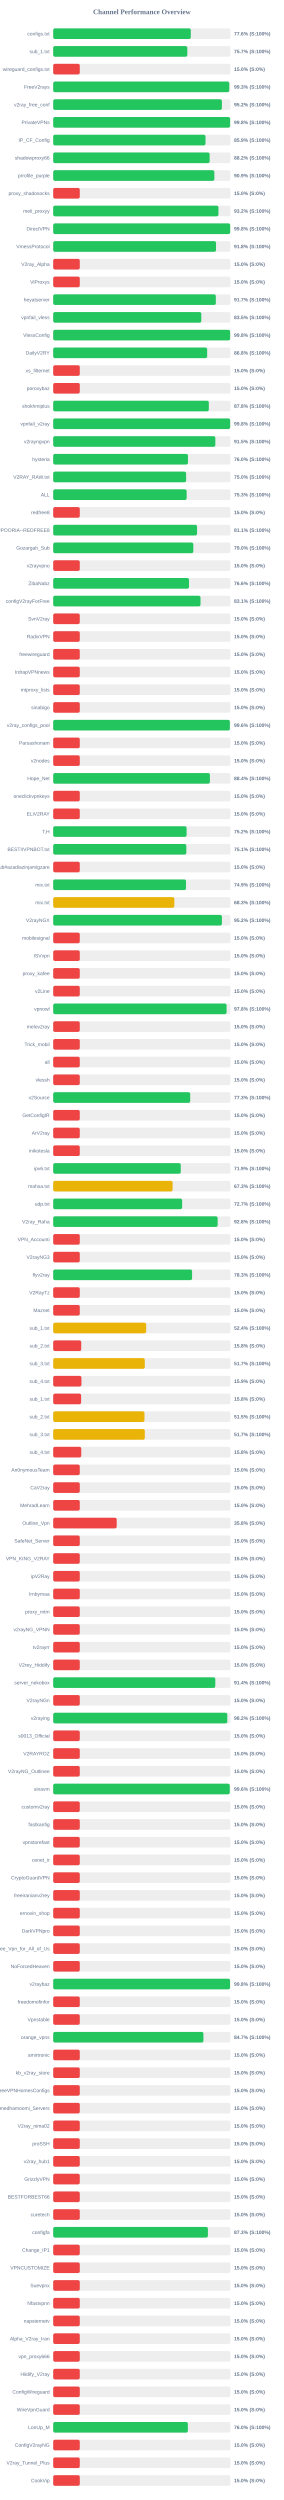
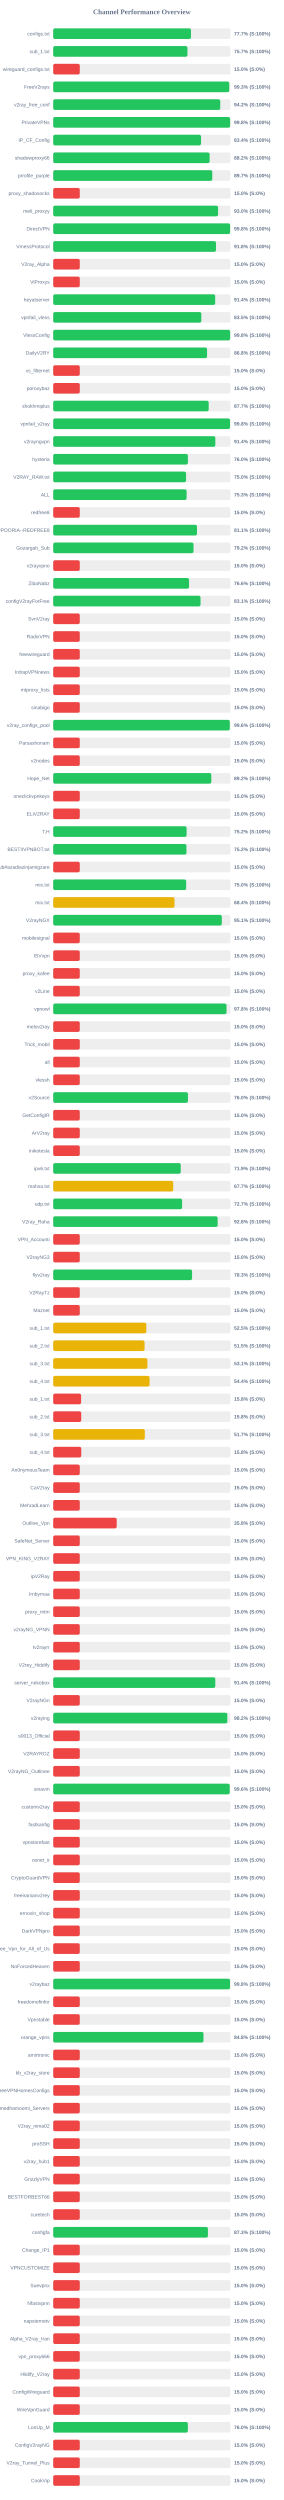
<svg xmlns="http://www.w3.org/2000/svg" width="800" height="7050" version="1.1">
  <style>
        .row { font: 14px Arial; fill: #64748b; }
        .score { font: bold 14px Arial; fill: #64748b; }
    </style>
  <text x="400" y="40" text-anchor="middle" font-size="20px" font-weight="bold" fill="#64748b">Channel Performance Overview</text>
  <rect x="150" y="80" width="500" height="30" fill="#eee" rx="5" />
-   <rect x="150" y="80" width="388.05" height="30" fill="#22c55e" rx="5" />
+   <rect x="150" y="80" width="388.55" height="30" fill="#22c55e" rx="5" />
  <text x="140" y="100" text-anchor="end" class="row">configs.txt</text>
-   <text x="660" y="100" text-anchor="start" class="score">77.6% (S:100%)</text>
+   <text x="660" y="100" text-anchor="start" class="score">77.7% (S:100%)</text>
  <rect x="150" y="130" width="500" height="30" fill="#eee" rx="5" />
-   <rect x="150" y="130" width="378.25" height="30" fill="#22c55e" rx="5" />
+   <rect x="150" y="130" width="378.65" height="30" fill="#22c55e" rx="5" />
  <text x="140" y="150" text-anchor="end" class="row">sub_1.txt</text>
  <text x="660" y="150" text-anchor="start" class="score">75.7% (S:100%)</text>
  <rect x="150" y="180" width="500" height="30" fill="#eee" rx="5" />
  <rect x="150" y="180" width="75.0" height="30" fill="#ef4444" rx="5" />
  <text x="140" y="200" text-anchor="end" class="row">wireguard_configs.txt</text>
  <text x="660" y="200" text-anchor="start" class="score">15.0% (S:0%)</text>
  <rect x="150" y="230" width="500" height="30" fill="#eee" rx="5" />
-   <rect x="150" y="230" width="496.5" height="30" fill="#22c55e" rx="5" />
+   <rect x="150" y="230" width="496.45" height="30" fill="#22c55e" rx="5" />
  <text x="140" y="250" text-anchor="end" class="row">FreeV2rays</text>
  <text x="660" y="250" text-anchor="start" class="score">99.3% (S:100%)</text>
  <rect x="150" y="280" width="500" height="30" fill="#eee" rx="5" />
-   <rect x="150" y="280" width="475.75" height="30" fill="#22c55e" rx="5" />
+   <rect x="150" y="280" width="471.1" height="30" fill="#22c55e" rx="5" />
  <text x="140" y="300" text-anchor="end" class="row">v2ray_free_conf</text>
-   <text x="660" y="300" text-anchor="start" class="score">95.2% (S:100%)</text>
+   <text x="660" y="300" text-anchor="start" class="score">94.2% (S:100%)</text>
  <rect x="150" y="330" width="500" height="30" fill="#eee" rx="5" />
-   <rect x="150" y="330" width="498.95" height="30" fill="#22c55e" rx="5" />
+   <rect x="150" y="330" width="499.0" height="30" fill="#22c55e" rx="5" />
  <text x="140" y="350" text-anchor="end" class="row">PrivateVPNs</text>
  <text x="660" y="350" text-anchor="start" class="score">99.8% (S:100%)</text>
  <rect x="150" y="380" width="500" height="30" fill="#eee" rx="5" />
-   <rect x="150" y="380" width="429.55" height="30" fill="#22c55e" rx="5" />
+   <rect x="150" y="380" width="416.95" height="30" fill="#22c55e" rx="5" />
  <text x="140" y="400" text-anchor="end" class="row">IP_CF_Config</text>
-   <text x="660" y="400" text-anchor="start" class="score">85.9% (S:100%)</text>
+   <text x="660" y="400" text-anchor="start" class="score">83.4% (S:100%)</text>
  <rect x="150" y="430" width="500" height="30" fill="#eee" rx="5" />
-   <rect x="150" y="430" width="441.2" height="30" fill="#22c55e" rx="5" />
+   <rect x="150" y="430" width="441.15" height="30" fill="#22c55e" rx="5" />
  <text x="140" y="450" text-anchor="end" class="row">shadowproxy66</text>
  <text x="660" y="450" text-anchor="start" class="score">88.2% (S:100%)</text>
  <rect x="150" y="480" width="500" height="30" fill="#eee" rx="5" />
-   <rect x="150" y="480" width="454.5" height="30" fill="#22c55e" rx="5" />
+   <rect x="150" y="480" width="448.65" height="30" fill="#22c55e" rx="5" />
  <text x="140" y="500" text-anchor="end" class="row">prrofile_purple</text>
-   <text x="660" y="500" text-anchor="start" class="score">90.9% (S:100%)</text>
+   <text x="660" y="500" text-anchor="start" class="score">89.7% (S:100%)</text>
  <rect x="150" y="530" width="500" height="30" fill="#eee" rx="5" />
  <rect x="150" y="530" width="75.0" height="30" fill="#ef4444" rx="5" />
  <text x="140" y="550" text-anchor="end" class="row">proxy_shadosocks</text>
  <text x="660" y="550" text-anchor="start" class="score">15.0% (S:0%)</text>
  <rect x="150" y="580" width="500" height="30" fill="#eee" rx="5" />
-   <rect x="150" y="580" width="466.05" height="30" fill="#22c55e" rx="5" />
+   <rect x="150" y="580" width="465.0" height="30" fill="#22c55e" rx="5" />
  <text x="140" y="600" text-anchor="end" class="row">meli_proxyy</text>
-   <text x="660" y="600" text-anchor="start" class="score">93.2% (S:100%)</text>
+   <text x="660" y="600" text-anchor="start" class="score">93.0% (S:100%)</text>
  <rect x="150" y="630" width="500" height="30" fill="#eee" rx="5" />
-   <rect x="150" y="630" width="499.1" height="30" fill="#22c55e" rx="5" />
+   <rect x="150" y="630" width="498.95" height="30" fill="#22c55e" rx="5" />
  <text x="140" y="650" text-anchor="end" class="row">DirectVPN</text>
  <text x="660" y="650" text-anchor="start" class="score">99.8% (S:100%)</text>
  <rect x="150" y="680" width="500" height="30" fill="#eee" rx="5" />
-   <rect x="150" y="680" width="459.2" height="30" fill="#22c55e" rx="5" />
+   <rect x="150" y="680" width="459.1" height="30" fill="#22c55e" rx="5" />
  <text x="140" y="700" text-anchor="end" class="row">VmessProtocol</text>
  <text x="660" y="700" text-anchor="start" class="score">91.8% (S:100%)</text>
  <rect x="150" y="730" width="500" height="30" fill="#eee" rx="5" />
  <rect x="150" y="730" width="75.0" height="30" fill="#ef4444" rx="5" />
  <text x="140" y="750" text-anchor="end" class="row">V2ray_Alpha</text>
  <text x="660" y="750" text-anchor="start" class="score">15.0% (S:0%)</text>
  <rect x="150" y="780" width="500" height="30" fill="#eee" rx="5" />
  <rect x="150" y="780" width="75.0" height="30" fill="#ef4444" rx="5" />
  <text x="140" y="800" text-anchor="end" class="row">ViProxys</text>
  <text x="660" y="800" text-anchor="start" class="score">15.0% (S:0%)</text>
  <rect x="150" y="830" width="500" height="30" fill="#eee" rx="5" />
-   <rect x="150" y="830" width="458.65" height="30" fill="#22c55e" rx="5" />
+   <rect x="150" y="830" width="456.85" height="30" fill="#22c55e" rx="5" />
  <text x="140" y="850" text-anchor="end" class="row">heyatserver</text>
-   <text x="660" y="850" text-anchor="start" class="score">91.7% (S:100%)</text>
+   <text x="660" y="850" text-anchor="start" class="score">91.4% (S:100%)</text>
  <rect x="150" y="880" width="500" height="30" fill="#eee" rx="5" />
-   <rect x="150" y="880" width="417.65" height="30" fill="#22c55e" rx="5" />
+   <rect x="150" y="880" width="417.75" height="30" fill="#22c55e" rx="5" />
  <text x="140" y="900" text-anchor="end" class="row">vpnfail_vless</text>
  <text x="660" y="900" text-anchor="start" class="score">83.5% (S:100%)</text>
  <rect x="150" y="930" width="500" height="30" fill="#eee" rx="5" />
-   <rect x="150" y="930" width="499.0" height="30" fill="#22c55e" rx="5" />
+   <rect x="150" y="930" width="499.05" height="30" fill="#22c55e" rx="5" />
  <text x="140" y="950" text-anchor="end" class="row">VlessConfig</text>
  <text x="660" y="950" text-anchor="start" class="score">99.8% (S:100%)</text>
  <rect x="150" y="980" width="500" height="30" fill="#eee" rx="5" />
-   <rect x="150" y="980" width="434.2" height="30" fill="#22c55e" rx="5" />
+   <rect x="150" y="980" width="433.9" height="30" fill="#22c55e" rx="5" />
  <text x="140" y="1000" text-anchor="end" class="row">DailyV2RY</text>
  <text x="660" y="1000" text-anchor="start" class="score">86.8% (S:100%)</text>
  <rect x="150" y="1030" width="500" height="30" fill="#eee" rx="5" />
  <rect x="150" y="1030" width="75.0" height="30" fill="#ef4444" rx="5" />
  <text x="140" y="1050" text-anchor="end" class="row">xs_filternet</text>
  <text x="660" y="1050" text-anchor="start" class="score">15.0% (S:0%)</text>
  <rect x="150" y="1080" width="500" height="30" fill="#eee" rx="5" />
  <rect x="150" y="1080" width="75.0" height="30" fill="#ef4444" rx="5" />
  <text x="140" y="1100" text-anchor="end" class="row">poroxybaz</text>
  <text x="660" y="1100" text-anchor="start" class="score">15.0% (S:0%)</text>
  <rect x="150" y="1130" width="500" height="30" fill="#eee" rx="5" />
-   <rect x="150" y="1130" width="438.9" height="30" fill="#22c55e" rx="5" />
+   <rect x="150" y="1130" width="438.5" height="30" fill="#22c55e" rx="5" />
  <text x="140" y="1150" text-anchor="end" class="row">shokhmiplus</text>
-   <text x="660" y="1150" text-anchor="start" class="score">87.8% (S:100%)</text>
+   <text x="660" y="1150" text-anchor="start" class="score">87.7% (S:100%)</text>
  <rect x="150" y="1180" width="500" height="30" fill="#eee" rx="5" />
-   <rect x="150" y="1180" width="499.0" height="30" fill="#22c55e" rx="5" />
+   <rect x="150" y="1180" width="498.75" height="30" fill="#22c55e" rx="5" />
  <text x="140" y="1200" text-anchor="end" class="row">vpnfail_v2ray</text>
  <text x="660" y="1200" text-anchor="start" class="score">99.8% (S:100%)</text>
  <rect x="150" y="1230" width="500" height="30" fill="#eee" rx="5" />
-   <rect x="150" y="1230" width="457.25" height="30" fill="#22c55e" rx="5" />
+   <rect x="150" y="1230" width="457.2" height="30" fill="#22c55e" rx="5" />
  <text x="140" y="1250" text-anchor="end" class="row">v2rayngvpn</text>
-   <text x="660" y="1250" text-anchor="start" class="score">91.5% (S:100%)</text>
+   <text x="660" y="1250" text-anchor="start" class="score">91.4% (S:100%)</text>
  <rect x="150" y="1280" width="500" height="30" fill="#eee" rx="5" />
-   <rect x="150" y="1280" width="380.05" height="30" fill="#22c55e" rx="5" />
+   <rect x="150" y="1280" width="379.9" height="30" fill="#22c55e" rx="5" />
  <text x="140" y="1300" text-anchor="end" class="row">hysteria</text>
  <text x="660" y="1300" text-anchor="start" class="score">76.0% (S:100%)</text>
  <rect x="150" y="1330" width="500" height="30" fill="#eee" rx="5" />
-   <rect x="150" y="1330" width="374.85" height="30" fill="#22c55e" rx="5" />
+   <rect x="150" y="1330" width="374.75" height="30" fill="#22c55e" rx="5" />
  <text x="140" y="1350" text-anchor="end" class="row">V2RAY_RAW.txt</text>
  <text x="660" y="1350" text-anchor="start" class="score">75.0% (S:100%)</text>
  <rect x="150" y="1380" width="500" height="30" fill="#eee" rx="5" />
-   <rect x="150" y="1380" width="376.35" height="30" fill="#22c55e" rx="5" />
+   <rect x="150" y="1380" width="376.3" height="30" fill="#22c55e" rx="5" />
  <text x="140" y="1400" text-anchor="end" class="row">ALL</text>
  <text x="660" y="1400" text-anchor="start" class="score">75.3% (S:100%)</text>
  <rect x="150" y="1430" width="500" height="30" fill="#eee" rx="5" />
  <rect x="150" y="1430" width="75.0" height="30" fill="#ef4444" rx="5" />
  <text x="140" y="1450" text-anchor="end" class="row">redfree8</text>
  <text x="660" y="1450" text-anchor="start" class="score">15.0% (S:0%)</text>
  <rect x="150" y="1480" width="500" height="30" fill="#eee" rx="5" />
-   <rect x="150" y="1480" width="405.7" height="30" fill="#22c55e" rx="5" />
+   <rect x="150" y="1480" width="405.55" height="30" fill="#22c55e" rx="5" />
  <text x="140" y="1500" text-anchor="end" class="row">POORIA--REDFREE8.txt#POORIA--REDFREE8</text>
  <text x="660" y="1500" text-anchor="start" class="score">81.1% (S:100%)</text>
  <rect x="150" y="1530" width="500" height="30" fill="#eee" rx="5" />
-   <rect x="150" y="1530" width="395.2" height="30" fill="#22c55e" rx="5" />
+   <rect x="150" y="1530" width="395.75" height="30" fill="#22c55e" rx="5" />
  <text x="140" y="1550" text-anchor="end" class="row">Gozargah_Sub</text>
-   <text x="660" y="1550" text-anchor="start" class="score">79.0% (S:100%)</text>
+   <text x="660" y="1550" text-anchor="start" class="score">79.2% (S:100%)</text>
  <rect x="150" y="1580" width="500" height="30" fill="#eee" rx="5" />
  <rect x="150" y="1580" width="75.0" height="30" fill="#ef4444" rx="5" />
  <text x="140" y="1600" text-anchor="end" class="row">v2rayvpno</text>
  <text x="660" y="1600" text-anchor="start" class="score">15.0% (S:0%)</text>
  <rect x="150" y="1630" width="500" height="30" fill="#eee" rx="5" />
-   <rect x="150" y="1630" width="383.05" height="30" fill="#22c55e" rx="5" />
+   <rect x="150" y="1630" width="383.1" height="30" fill="#22c55e" rx="5" />
  <text x="140" y="1650" text-anchor="end" class="row">ZibaNabz</text>
  <text x="660" y="1650" text-anchor="start" class="score">76.6% (S:100%)</text>
  <rect x="150" y="1680" width="500" height="30" fill="#eee" rx="5" />
-   <rect x="150" y="1680" width="415.45" height="30" fill="#22c55e" rx="5" />
+   <rect x="150" y="1680" width="415.5" height="30" fill="#22c55e" rx="5" />
  <text x="140" y="1700" text-anchor="end" class="row">configV2rayForFree</text>
  <text x="660" y="1700" text-anchor="start" class="score">83.1% (S:100%)</text>
  <rect x="150" y="1730" width="500" height="30" fill="#eee" rx="5" />
  <rect x="150" y="1730" width="75.0" height="30" fill="#ef4444" rx="5" />
  <text x="140" y="1750" text-anchor="end" class="row">SvnV2ray</text>
  <text x="660" y="1750" text-anchor="start" class="score">15.0% (S:0%)</text>
  <rect x="150" y="1780" width="500" height="30" fill="#eee" rx="5" />
  <rect x="150" y="1780" width="75.0" height="30" fill="#ef4444" rx="5" />
  <text x="140" y="1800" text-anchor="end" class="row">RadixVPN</text>
  <text x="660" y="1800" text-anchor="start" class="score">15.0% (S:0%)</text>
  <rect x="150" y="1830" width="500" height="30" fill="#eee" rx="5" />
  <rect x="150" y="1830" width="75.0" height="30" fill="#ef4444" rx="5" />
  <text x="140" y="1850" text-anchor="end" class="row">freewireguard</text>
  <text x="660" y="1850" text-anchor="start" class="score">15.0% (S:0%)</text>
  <rect x="150" y="1880" width="500" height="30" fill="#eee" rx="5" />
  <rect x="150" y="1880" width="75.0" height="30" fill="#ef4444" rx="5" />
  <text x="140" y="1900" text-anchor="end" class="row">IrdrapVPNnews</text>
  <text x="660" y="1900" text-anchor="start" class="score">15.0% (S:0%)</text>
  <rect x="150" y="1930" width="500" height="30" fill="#eee" rx="5" />
  <rect x="150" y="1930" width="75.0" height="30" fill="#ef4444" rx="5" />
  <text x="140" y="1950" text-anchor="end" class="row">mtproxy_lists</text>
  <text x="660" y="1950" text-anchor="start" class="score">15.0% (S:0%)</text>
  <rect x="150" y="1980" width="500" height="30" fill="#eee" rx="5" />
  <rect x="150" y="1980" width="75.0" height="30" fill="#ef4444" rx="5" />
  <text x="140" y="2000" text-anchor="end" class="row">sinabigo</text>
  <text x="660" y="2000" text-anchor="start" class="score">15.0% (S:0%)</text>
  <rect x="150" y="2030" width="500" height="30" fill="#eee" rx="5" />
-   <rect x="150" y="2030" width="498.2" height="30" fill="#22c55e" rx="5" />
+   <rect x="150" y="2030" width="498.05" height="30" fill="#22c55e" rx="5" />
  <text x="140" y="2050" text-anchor="end" class="row">v2ray_configs_pool</text>
  <text x="660" y="2050" text-anchor="start" class="score">99.6% (S:100%)</text>
  <rect x="150" y="2080" width="500" height="30" fill="#eee" rx="5" />
  <rect x="150" y="2080" width="75.0" height="30" fill="#ef4444" rx="5" />
  <text x="140" y="2100" text-anchor="end" class="row">Parsashonam</text>
  <text x="660" y="2100" text-anchor="start" class="score">15.0% (S:0%)</text>
  <rect x="150" y="2130" width="500" height="30" fill="#eee" rx="5" />
  <rect x="150" y="2130" width="75.0" height="30" fill="#ef4444" rx="5" />
  <text x="140" y="2150" text-anchor="end" class="row">v2nodes</text>
  <text x="660" y="2150" text-anchor="start" class="score">15.0% (S:0%)</text>
  <rect x="150" y="2180" width="500" height="30" fill="#eee" rx="5" />
-   <rect x="150" y="2180" width="441.9" height="30" fill="#22c55e" rx="5" />
+   <rect x="150" y="2180" width="445.85" height="30" fill="#22c55e" rx="5" />
  <text x="140" y="2200" text-anchor="end" class="row">Hope_Net</text>
-   <text x="660" y="2200" text-anchor="start" class="score">88.4% (S:100%)</text>
+   <text x="660" y="2200" text-anchor="start" class="score">89.2% (S:100%)</text>
  <rect x="150" y="2230" width="500" height="30" fill="#eee" rx="5" />
  <rect x="150" y="2230" width="75.0" height="30" fill="#ef4444" rx="5" />
  <text x="140" y="2250" text-anchor="end" class="row">oneclickvpnkeys</text>
  <text x="660" y="2250" text-anchor="start" class="score">15.0% (S:0%)</text>
  <rect x="150" y="2280" width="500" height="30" fill="#eee" rx="5" />
  <rect x="150" y="2280" width="75.0" height="30" fill="#ef4444" rx="5" />
  <text x="140" y="2300" text-anchor="end" class="row">ELiV2RAY</text>
  <text x="660" y="2300" text-anchor="start" class="score">15.0% (S:0%)</text>
  <rect x="150" y="2330" width="500" height="30" fill="#eee" rx="5" />
  <rect x="150" y="2330" width="376.2" height="30" fill="#22c55e" rx="5" />
  <text x="140" y="2350" text-anchor="end" class="row">T,H</text>
  <text x="660" y="2350" text-anchor="start" class="score">75.2% (S:100%)</text>
  <rect x="150" y="2380" width="500" height="30" fill="#eee" rx="5" />
-   <rect x="150" y="2380" width="375.4" height="30" fill="#22c55e" rx="5" />
+   <rect x="150" y="2380" width="375.8" height="30" fill="#22c55e" rx="5" />
  <text x="140" y="2400" text-anchor="end" class="row">BESTIIVPNBOT.txt</text>
-   <text x="660" y="2400" text-anchor="start" class="score">75.1% (S:100%)</text>
+   <text x="660" y="2400" text-anchor="start" class="score">75.2% (S:100%)</text>
  <rect x="150" y="2430" width="500" height="30" fill="#eee" rx="5" />
  <rect x="150" y="2430" width="75.0" height="30" fill="#ef4444" rx="5" />
  <text x="140" y="2450" text-anchor="end" class="row">Sub#azadiazinjamigzare</text>
  <text x="660" y="2450" text-anchor="start" class="score">15.0% (S:0%)</text>
  <rect x="150" y="2480" width="500" height="30" fill="#eee" rx="5" />
-   <rect x="150" y="2480" width="374.55" height="30" fill="#22c55e" rx="5" />
+   <rect x="150" y="2480" width="375.05" height="30" fill="#22c55e" rx="5" />
  <text x="140" y="2500" text-anchor="end" class="row">mix.txt</text>
-   <text x="660" y="2500" text-anchor="start" class="score">74.9% (S:100%)</text>
+   <text x="660" y="2500" text-anchor="start" class="score">75.0% (S:100%)</text>
  <rect x="150" y="2530" width="500" height="30" fill="#eee" rx="5" />
-   <rect x="150" y="2530" width="341.65" height="30" fill="#eab308" rx="5" />
+   <rect x="150" y="2530" width="342.1" height="30" fill="#eab308" rx="5" />
  <text x="140" y="2550" text-anchor="end" class="row">mix.txt</text>
-   <text x="660" y="2550" text-anchor="start" class="score">68.3% (S:100%)</text>
+   <text x="660" y="2550" text-anchor="start" class="score">68.4% (S:100%)</text>
  <rect x="150" y="2580" width="500" height="30" fill="#eee" rx="5" />
-   <rect x="150" y="2580" width="475.85" height="30" fill="#22c55e" rx="5" />
+   <rect x="150" y="2580" width="475.55" height="30" fill="#22c55e" rx="5" />
  <text x="140" y="2600" text-anchor="end" class="row">V2rayNGX</text>
-   <text x="660" y="2600" text-anchor="start" class="score">95.2% (S:100%)</text>
+   <text x="660" y="2600" text-anchor="start" class="score">95.1% (S:100%)</text>
  <rect x="150" y="2630" width="500" height="30" fill="#eee" rx="5" />
  <rect x="150" y="2630" width="75.0" height="30" fill="#ef4444" rx="5" />
  <text x="140" y="2650" text-anchor="end" class="row">mobilesignal</text>
  <text x="660" y="2650" text-anchor="start" class="score">15.0% (S:0%)</text>
  <rect x="150" y="2680" width="500" height="30" fill="#eee" rx="5" />
  <rect x="150" y="2680" width="75.0" height="30" fill="#ef4444" rx="5" />
  <text x="140" y="2700" text-anchor="end" class="row">ISVvpn</text>
  <text x="660" y="2700" text-anchor="start" class="score">15.0% (S:0%)</text>
  <rect x="150" y="2730" width="500" height="30" fill="#eee" rx="5" />
  <rect x="150" y="2730" width="75.0" height="30" fill="#ef4444" rx="5" />
  <text x="140" y="2750" text-anchor="end" class="row">proxy_kafee</text>
  <text x="660" y="2750" text-anchor="start" class="score">15.0% (S:0%)</text>
  <rect x="150" y="2780" width="500" height="30" fill="#eee" rx="5" />
  <rect x="150" y="2780" width="75.0" height="30" fill="#ef4444" rx="5" />
  <text x="140" y="2800" text-anchor="end" class="row">v2Line</text>
  <text x="660" y="2800" text-anchor="start" class="score">15.0% (S:0%)</text>
  <rect x="150" y="2830" width="500" height="30" fill="#eee" rx="5" />
-   <rect x="150" y="2830" width="489.0" height="30" fill="#22c55e" rx="5" />
+   <rect x="150" y="2830" width="488.8" height="30" fill="#22c55e" rx="5" />
  <text x="140" y="2850" text-anchor="end" class="row">vpnowl</text>
  <text x="660" y="2850" text-anchor="start" class="score">97.8% (S:100%)</text>
  <rect x="150" y="2880" width="500" height="30" fill="#eee" rx="5" />
  <rect x="150" y="2880" width="75.0" height="30" fill="#ef4444" rx="5" />
  <text x="140" y="2900" text-anchor="end" class="row">melov2ray</text>
  <text x="660" y="2900" text-anchor="start" class="score">15.0% (S:0%)</text>
  <rect x="150" y="2930" width="500" height="30" fill="#eee" rx="5" />
  <rect x="150" y="2930" width="75.0" height="30" fill="#ef4444" rx="5" />
  <text x="140" y="2950" text-anchor="end" class="row">Trick_mobil</text>
  <text x="660" y="2950" text-anchor="start" class="score">15.0% (S:0%)</text>
  <rect x="150" y="2980" width="500" height="30" fill="#eee" rx="5" />
  <rect x="150" y="2980" width="75.0" height="30" fill="#ef4444" rx="5" />
  <text x="140" y="3000" text-anchor="end" class="row">all</text>
  <text x="660" y="3000" text-anchor="start" class="score">15.0% (S:0%)</text>
  <rect x="150" y="3030" width="500" height="30" fill="#eee" rx="5" />
  <rect x="150" y="3030" width="75.0" height="30" fill="#ef4444" rx="5" />
  <text x="140" y="3050" text-anchor="end" class="row">vlessh</text>
  <text x="660" y="3050" text-anchor="start" class="score">15.0% (S:0%)</text>
  <rect x="150" y="3080" width="500" height="30" fill="#eee" rx="5" />
-   <rect x="150" y="3080" width="386.35" height="30" fill="#22c55e" rx="5" />
+   <rect x="150" y="3080" width="380.05" height="30" fill="#22c55e" rx="5" />
  <text x="140" y="3100" text-anchor="end" class="row">v2Source</text>
-   <text x="660" y="3100" text-anchor="start" class="score">77.3% (S:100%)</text>
+   <text x="660" y="3100" text-anchor="start" class="score">76.0% (S:100%)</text>
  <rect x="150" y="3130" width="500" height="30" fill="#eee" rx="5" />
  <rect x="150" y="3130" width="75.0" height="30" fill="#ef4444" rx="5" />
  <text x="140" y="3150" text-anchor="end" class="row">GetConfigIR</text>
  <text x="660" y="3150" text-anchor="start" class="score">15.0% (S:0%)</text>
  <rect x="150" y="3180" width="500" height="30" fill="#eee" rx="5" />
  <rect x="150" y="3180" width="75.0" height="30" fill="#ef4444" rx="5" />
  <text x="140" y="3200" text-anchor="end" class="row">ArV2ray</text>
  <text x="660" y="3200" text-anchor="start" class="score">15.0% (S:0%)</text>
  <rect x="150" y="3230" width="500" height="30" fill="#eee" rx="5" />
  <rect x="150" y="3230" width="75.0" height="30" fill="#ef4444" rx="5" />
  <text x="140" y="3250" text-anchor="end" class="row">inikotesla</text>
  <text x="660" y="3250" text-anchor="start" class="score">15.0% (S:0%)</text>
  <rect x="150" y="3280" width="500" height="30" fill="#eee" rx="5" />
-   <rect x="150" y="3280" width="359.7" height="30" fill="#22c55e" rx="5" />
+   <rect x="150" y="3280" width="359.65" height="30" fill="#22c55e" rx="5" />
  <text x="140" y="3300" text-anchor="end" class="row">ipv6.txt</text>
  <text x="660" y="3300" text-anchor="start" class="score">71.9% (S:100%)</text>
  <rect x="150" y="3330" width="500" height="30" fill="#eee" rx="5" />
-   <rect x="150" y="3330" width="336.75" height="30" fill="#eab308" rx="5" />
+   <rect x="150" y="3330" width="338.5" height="30" fill="#eab308" rx="5" />
  <text x="140" y="3350" text-anchor="end" class="row">mahsa.txt</text>
-   <text x="660" y="3350" text-anchor="start" class="score">67.3% (S:100%)</text>
+   <text x="660" y="3350" text-anchor="start" class="score">67.7% (S:100%)</text>
  <rect x="150" y="3380" width="500" height="30" fill="#eee" rx="5" />
-   <rect x="150" y="3380" width="363.6" height="30" fill="#22c55e" rx="5" />
+   <rect x="150" y="3380" width="363.55" height="30" fill="#22c55e" rx="5" />
  <text x="140" y="3400" text-anchor="end" class="row">udp.txt</text>
  <text x="660" y="3400" text-anchor="start" class="score">72.7% (S:100%)</text>
  <rect x="150" y="3430" width="500" height="30" fill="#eee" rx="5" />
  <rect x="150" y="3430" width="463.8" height="30" fill="#22c55e" rx="5" />
  <text x="140" y="3450" text-anchor="end" class="row">V2ray_Raha</text>
  <text x="660" y="3450" text-anchor="start" class="score">92.8% (S:100%)</text>
  <rect x="150" y="3480" width="500" height="30" fill="#eee" rx="5" />
  <rect x="150" y="3480" width="75.0" height="30" fill="#ef4444" rx="5" />
  <text x="140" y="3500" text-anchor="end" class="row">VPN_Accounti</text>
  <text x="660" y="3500" text-anchor="start" class="score">15.0% (S:0%)</text>
  <rect x="150" y="3530" width="500" height="30" fill="#eee" rx="5" />
  <rect x="150" y="3530" width="75.0" height="30" fill="#ef4444" rx="5" />
  <text x="140" y="3550" text-anchor="end" class="row">V2rayNG3</text>
  <text x="660" y="3550" text-anchor="start" class="score">15.0% (S:0%)</text>
  <rect x="150" y="3580" width="500" height="30" fill="#eee" rx="5" />
  <rect x="150" y="3580" width="391.7" height="30" fill="#22c55e" rx="5" />
  <text x="140" y="3600" text-anchor="end" class="row">flyv2ray</text>
  <text x="660" y="3600" text-anchor="start" class="score">78.3% (S:100%)</text>
  <rect x="150" y="3630" width="500" height="30" fill="#eee" rx="5" />
  <rect x="150" y="3630" width="75.0" height="30" fill="#ef4444" rx="5" />
  <text x="140" y="3650" text-anchor="end" class="row">V2RayTz</text>
  <text x="660" y="3650" text-anchor="start" class="score">15.0% (S:0%)</text>
  <rect x="150" y="3680" width="500" height="30" fill="#eee" rx="5" />
  <rect x="150" y="3680" width="75.0" height="30" fill="#ef4444" rx="5" />
  <text x="140" y="3700" text-anchor="end" class="row">Maznet</text>
  <text x="660" y="3700" text-anchor="start" class="score">15.0% (S:0%)</text>
  <rect x="150" y="3730" width="500" height="30" fill="#eee" rx="5" />
-   <rect x="150" y="3730" width="262.2" height="30" fill="#eab308" rx="5" />
+   <rect x="150" y="3730" width="262.6" height="30" fill="#eab308" rx="5" />
  <text x="140" y="3750" text-anchor="end" class="row">sub_1.txt</text>
-   <text x="660" y="3750" text-anchor="start" class="score">52.4% (S:100%)</text>
+   <text x="660" y="3750" text-anchor="start" class="score">52.5% (S:100%)</text>
  <rect x="150" y="3780" width="500" height="30" fill="#eee" rx="5" />
-   <rect x="150" y="3780" width="79.05" height="30" fill="#ef4444" rx="5" />
+   <rect x="150" y="3780" width="257.7" height="30" fill="#eab308" rx="5" />
  <text x="140" y="3800" text-anchor="end" class="row">sub_2.txt</text>
-   <text x="660" y="3800" text-anchor="start" class="score">15.8% (S:0%)</text>
+   <text x="660" y="3800" text-anchor="start" class="score">51.5% (S:100%)</text>
  <rect x="150" y="3830" width="500" height="30" fill="#eee" rx="5" />
-   <rect x="150" y="3830" width="258.3" height="30" fill="#eab308" rx="5" />
+   <rect x="150" y="3830" width="265.75" height="30" fill="#eab308" rx="5" />
  <text x="140" y="3850" text-anchor="end" class="row">sub_3.txt</text>
-   <text x="660" y="3850" text-anchor="start" class="score">51.7% (S:100%)</text>
+   <text x="660" y="3850" text-anchor="start" class="score">53.1% (S:100%)</text>
  <rect x="150" y="3880" width="500" height="30" fill="#eee" rx="5" />
-   <rect x="150" y="3880" width="79.7" height="30" fill="#ef4444" rx="5" />
+   <rect x="150" y="3880" width="271.8" height="30" fill="#eab308" rx="5" />
  <text x="140" y="3900" text-anchor="end" class="row">sub_4.txt</text>
-   <text x="660" y="3900" text-anchor="start" class="score">15.9% (S:0%)</text>
+   <text x="660" y="3900" text-anchor="start" class="score">54.4% (S:100%)</text>
  <rect x="150" y="3930" width="500" height="30" fill="#eee" rx="5" />
  <rect x="150" y="3930" width="78.75" height="30" fill="#ef4444" rx="5" />
  <text x="140" y="3950" text-anchor="end" class="row">sub_1.txt</text>
  <text x="660" y="3950" text-anchor="start" class="score">15.8% (S:0%)</text>
  <rect x="150" y="3980" width="500" height="30" fill="#eee" rx="5" />
-   <rect x="150" y="3980" width="257.4" height="30" fill="#eab308" rx="5" />
+   <rect x="150" y="3980" width="79.05" height="30" fill="#ef4444" rx="5" />
  <text x="140" y="4000" text-anchor="end" class="row">sub_2.txt</text>
-   <text x="660" y="4000" text-anchor="start" class="score">51.5% (S:100%)</text>
+   <text x="660" y="4000" text-anchor="start" class="score">15.8% (S:0%)</text>
  <rect x="150" y="4030" width="500" height="30" fill="#eee" rx="5" />
-   <rect x="150" y="4030" width="258.35" height="30" fill="#eab308" rx="5" />
+   <rect x="150" y="4030" width="258.4" height="30" fill="#eab308" rx="5" />
  <text x="140" y="4050" text-anchor="end" class="row">sub_3.txt</text>
  <text x="660" y="4050" text-anchor="start" class="score">51.7% (S:100%)</text>
  <rect x="150" y="4080" width="500" height="30" fill="#eee" rx="5" />
  <rect x="150" y="4080" width="79.15" height="30" fill="#ef4444" rx="5" />
  <text x="140" y="4100" text-anchor="end" class="row">sub_4.txt</text>
  <text x="660" y="4100" text-anchor="start" class="score">15.8% (S:0%)</text>
  <rect x="150" y="4130" width="500" height="30" fill="#eee" rx="5" />
  <rect x="150" y="4130" width="75.0" height="30" fill="#ef4444" rx="5" />
  <text x="140" y="4150" text-anchor="end" class="row">An0nymousTeam</text>
  <text x="660" y="4150" text-anchor="start" class="score">15.0% (S:0%)</text>
  <rect x="150" y="4180" width="500" height="30" fill="#eee" rx="5" />
  <rect x="150" y="4180" width="75.0" height="30" fill="#ef4444" rx="5" />
  <text x="140" y="4200" text-anchor="end" class="row">CaV2ray</text>
  <text x="660" y="4200" text-anchor="start" class="score">15.0% (S:0%)</text>
  <rect x="150" y="4230" width="500" height="30" fill="#eee" rx="5" />
  <rect x="150" y="4230" width="75.0" height="30" fill="#ef4444" rx="5" />
  <text x="140" y="4250" text-anchor="end" class="row">MehradLearn</text>
  <text x="660" y="4250" text-anchor="start" class="score">15.0% (S:0%)</text>
  <rect x="150" y="4280" width="500" height="30" fill="#eee" rx="5" />
  <rect x="150" y="4280" width="179.15" height="30" fill="#ef4444" rx="5" />
  <text x="140" y="4300" text-anchor="end" class="row">Outline_Vpn</text>
  <text x="660" y="4300" text-anchor="start" class="score">35.8% (S:0%)</text>
  <rect x="150" y="4330" width="500" height="30" fill="#eee" rx="5" />
  <rect x="150" y="4330" width="75.0" height="30" fill="#ef4444" rx="5" />
  <text x="140" y="4350" text-anchor="end" class="row">SafeNet_Server</text>
  <text x="660" y="4350" text-anchor="start" class="score">15.0% (S:0%)</text>
  <rect x="150" y="4380" width="500" height="30" fill="#eee" rx="5" />
  <rect x="150" y="4380" width="75.0" height="30" fill="#ef4444" rx="5" />
  <text x="140" y="4400" text-anchor="end" class="row">VPN_KING_V2RAY</text>
  <text x="660" y="4400" text-anchor="start" class="score">15.0% (S:0%)</text>
  <rect x="150" y="4430" width="500" height="30" fill="#eee" rx="5" />
  <rect x="150" y="4430" width="75.0" height="30" fill="#ef4444" rx="5" />
  <text x="140" y="4450" text-anchor="end" class="row">ipV2Ray</text>
  <text x="660" y="4450" text-anchor="start" class="score">15.0% (S:0%)</text>
  <rect x="150" y="4480" width="500" height="30" fill="#eee" rx="5" />
  <rect x="150" y="4480" width="75.0" height="30" fill="#ef4444" rx="5" />
  <text x="140" y="4500" text-anchor="end" class="row">lrnbymaa</text>
  <text x="660" y="4500" text-anchor="start" class="score">15.0% (S:0%)</text>
  <rect x="150" y="4530" width="500" height="30" fill="#eee" rx="5" />
  <rect x="150" y="4530" width="75.0" height="30" fill="#ef4444" rx="5" />
  <text x="140" y="4550" text-anchor="end" class="row">proxy_mtm</text>
  <text x="660" y="4550" text-anchor="start" class="score">15.0% (S:0%)</text>
  <rect x="150" y="4580" width="500" height="30" fill="#eee" rx="5" />
  <rect x="150" y="4580" width="75.0" height="30" fill="#ef4444" rx="5" />
  <text x="140" y="4600" text-anchor="end" class="row">v2rayNG_VPNN</text>
  <text x="660" y="4600" text-anchor="start" class="score">15.0% (S:0%)</text>
  <rect x="150" y="4630" width="500" height="30" fill="#eee" rx="5" />
  <rect x="150" y="4630" width="75.0" height="30" fill="#ef4444" rx="5" />
  <text x="140" y="4650" text-anchor="end" class="row">tv2rayrr</text>
  <text x="660" y="4650" text-anchor="start" class="score">15.0% (S:0%)</text>
  <rect x="150" y="4680" width="500" height="30" fill="#eee" rx="5" />
  <rect x="150" y="4680" width="75.0" height="30" fill="#ef4444" rx="5" />
  <text x="140" y="4700" text-anchor="end" class="row">V2rey_Hiddify</text>
  <text x="660" y="4700" text-anchor="start" class="score">15.0% (S:0%)</text>
  <rect x="150" y="4730" width="500" height="30" fill="#eee" rx="5" />
  <rect x="150" y="4730" width="457.15" height="30" fill="#22c55e" rx="5" />
  <text x="140" y="4750" text-anchor="end" class="row">server_nekobox</text>
  <text x="660" y="4750" text-anchor="start" class="score">91.4% (S:100%)</text>
  <rect x="150" y="4780" width="500" height="30" fill="#eee" rx="5" />
  <rect x="150" y="4780" width="75.0" height="30" fill="#ef4444" rx="5" />
  <text x="140" y="4800" text-anchor="end" class="row">V2rayNGn</text>
  <text x="660" y="4800" text-anchor="start" class="score">15.0% (S:0%)</text>
  <rect x="150" y="4830" width="500" height="30" fill="#eee" rx="5" />
-   <rect x="150" y="4830" width="491.0" height="30" fill="#22c55e" rx="5" />
+   <rect x="150" y="4830" width="491.1" height="30" fill="#22c55e" rx="5" />
  <text x="140" y="4850" text-anchor="end" class="row">v2raying</text>
  <text x="660" y="4850" text-anchor="start" class="score">98.2% (S:100%)</text>
  <rect x="150" y="4880" width="500" height="30" fill="#eee" rx="5" />
  <rect x="150" y="4880" width="75.0" height="30" fill="#ef4444" rx="5" />
  <text x="140" y="4900" text-anchor="end" class="row">s0013_Official</text>
  <text x="660" y="4900" text-anchor="start" class="score">15.0% (S:0%)</text>
  <rect x="150" y="4930" width="500" height="30" fill="#eee" rx="5" />
  <rect x="150" y="4930" width="75.0" height="30" fill="#ef4444" rx="5" />
  <text x="140" y="4950" text-anchor="end" class="row">V2RAYROZ</text>
  <text x="660" y="4950" text-anchor="start" class="score">15.0% (S:0%)</text>
  <rect x="150" y="4980" width="500" height="30" fill="#eee" rx="5" />
  <rect x="150" y="4980" width="75.0" height="30" fill="#ef4444" rx="5" />
  <text x="140" y="5000" text-anchor="end" class="row">V2rayNG_Outlinee</text>
  <text x="660" y="5000" text-anchor="start" class="score">15.0% (S:0%)</text>
  <rect x="150" y="5030" width="500" height="30" fill="#eee" rx="5" />
-   <rect x="150" y="5030" width="497.95" height="30" fill="#22c55e" rx="5" />
+   <rect x="150" y="5030" width="497.8" height="30" fill="#22c55e" rx="5" />
  <text x="140" y="5050" text-anchor="end" class="row">sinavm</text>
  <text x="660" y="5050" text-anchor="start" class="score">99.6% (S:100%)</text>
  <rect x="150" y="5080" width="500" height="30" fill="#eee" rx="5" />
  <rect x="150" y="5080" width="75.0" height="30" fill="#ef4444" rx="5" />
  <text x="140" y="5100" text-anchor="end" class="row">customv2ray</text>
  <text x="660" y="5100" text-anchor="start" class="score">15.0% (S:0%)</text>
  <rect x="150" y="5130" width="500" height="30" fill="#eee" rx="5" />
  <rect x="150" y="5130" width="75.0" height="30" fill="#ef4444" rx="5" />
  <text x="140" y="5150" text-anchor="end" class="row">fastkanfig</text>
  <text x="660" y="5150" text-anchor="start" class="score">15.0% (S:0%)</text>
  <rect x="150" y="5180" width="500" height="30" fill="#eee" rx="5" />
  <rect x="150" y="5180" width="75.0" height="30" fill="#ef4444" rx="5" />
  <text x="140" y="5200" text-anchor="end" class="row">vpnstorefast</text>
  <text x="660" y="5200" text-anchor="start" class="score">15.0% (S:0%)</text>
  <rect x="150" y="5230" width="500" height="30" fill="#eee" rx="5" />
  <rect x="150" y="5230" width="75.0" height="30" fill="#ef4444" rx="5" />
  <text x="140" y="5250" text-anchor="end" class="row">oxnet_ir</text>
  <text x="660" y="5250" text-anchor="start" class="score">15.0% (S:0%)</text>
  <rect x="150" y="5280" width="500" height="30" fill="#eee" rx="5" />
  <rect x="150" y="5280" width="75.0" height="30" fill="#ef4444" rx="5" />
  <text x="140" y="5300" text-anchor="end" class="row">CryptoGuardVPN</text>
  <text x="660" y="5300" text-anchor="start" class="score">15.0% (S:0%)</text>
  <rect x="150" y="5330" width="500" height="30" fill="#eee" rx="5" />
  <rect x="150" y="5330" width="75.0" height="30" fill="#ef4444" rx="5" />
  <text x="140" y="5350" text-anchor="end" class="row">freeiranianv2rey</text>
  <text x="660" y="5350" text-anchor="start" class="score">15.0% (S:0%)</text>
  <rect x="150" y="5380" width="500" height="30" fill="#eee" rx="5" />
  <rect x="150" y="5380" width="75.0" height="30" fill="#ef4444" rx="5" />
  <text x="140" y="5400" text-anchor="end" class="row">ernoxin_shop</text>
  <text x="660" y="5400" text-anchor="start" class="score">15.0% (S:0%)</text>
  <rect x="150" y="5430" width="500" height="30" fill="#eee" rx="5" />
  <rect x="150" y="5430" width="75.0" height="30" fill="#ef4444" rx="5" />
  <text x="140" y="5450" text-anchor="end" class="row">DarkVPNpro</text>
  <text x="660" y="5450" text-anchor="start" class="score">15.0% (S:0%)</text>
  <rect x="150" y="5480" width="500" height="30" fill="#eee" rx="5" />
  <rect x="150" y="5480" width="75.0" height="30" fill="#ef4444" rx="5" />
  <text x="140" y="5500" text-anchor="end" class="row">Free_Vpn_for_All_of_Us</text>
  <text x="660" y="5500" text-anchor="start" class="score">15.0% (S:0%)</text>
  <rect x="150" y="5530" width="500" height="30" fill="#eee" rx="5" />
  <rect x="150" y="5530" width="75.0" height="30" fill="#ef4444" rx="5" />
  <text x="140" y="5550" text-anchor="end" class="row">NoForcedHeaven</text>
  <text x="660" y="5550" text-anchor="start" class="score">15.0% (S:0%)</text>
  <rect x="150" y="5580" width="500" height="30" fill="#eee" rx="5" />
  <rect x="150" y="5580" width="498.75" height="30" fill="#22c55e" rx="5" />
  <text x="140" y="5600" text-anchor="end" class="row">v2raybaz</text>
  <text x="660" y="5600" text-anchor="start" class="score">99.8% (S:100%)</text>
  <rect x="150" y="5630" width="500" height="30" fill="#eee" rx="5" />
  <rect x="150" y="5630" width="75.0" height="30" fill="#ef4444" rx="5" />
  <text x="140" y="5650" text-anchor="end" class="row">freedomofinfor</text>
  <text x="660" y="5650" text-anchor="start" class="score">15.0% (S:0%)</text>
  <rect x="150" y="5680" width="500" height="30" fill="#eee" rx="5" />
  <rect x="150" y="5680" width="75.0" height="30" fill="#ef4444" rx="5" />
  <text x="140" y="5700" text-anchor="end" class="row">Vpnstable</text>
  <text x="660" y="5700" text-anchor="start" class="score">15.0% (S:0%)</text>
  <rect x="150" y="5730" width="500" height="30" fill="#eee" rx="5" />
-   <rect x="150" y="5730" width="423.65" height="30" fill="#22c55e" rx="5" />
+   <rect x="150" y="5730" width="423.8" height="30" fill="#22c55e" rx="5" />
  <text x="140" y="5750" text-anchor="end" class="row">orange_vpns</text>
-   <text x="660" y="5750" text-anchor="start" class="score">84.7% (S:100%)</text>
+   <text x="660" y="5750" text-anchor="start" class="score">84.8% (S:100%)</text>
  <rect x="150" y="5780" width="500" height="30" fill="#eee" rx="5" />
  <rect x="150" y="5780" width="75.0" height="30" fill="#ef4444" rx="5" />
  <text x="140" y="5800" text-anchor="end" class="row">amirtronic</text>
  <text x="660" y="5800" text-anchor="start" class="score">15.0% (S:0%)</text>
  <rect x="150" y="5830" width="500" height="30" fill="#eee" rx="5" />
  <rect x="150" y="5830" width="75.0" height="30" fill="#ef4444" rx="5" />
  <text x="140" y="5850" text-anchor="end" class="row">kb_v2ray_store</text>
  <text x="660" y="5850" text-anchor="start" class="score">15.0% (S:0%)</text>
  <rect x="150" y="5880" width="500" height="30" fill="#eee" rx="5" />
  <rect x="150" y="5880" width="75.0" height="30" fill="#ef4444" rx="5" />
  <text x="140" y="5900" text-anchor="end" class="row">FreeVPNHomesConfigs</text>
  <text x="660" y="5900" text-anchor="start" class="score">15.0% (S:0%)</text>
  <rect x="150" y="5930" width="500" height="30" fill="#eee" rx="5" />
  <rect x="150" y="5930" width="75.0" height="30" fill="#ef4444" rx="5" />
  <text x="140" y="5950" text-anchor="end" class="row">Ahmedhamoomi_Servers</text>
  <text x="660" y="5950" text-anchor="start" class="score">15.0% (S:0%)</text>
  <rect x="150" y="5980" width="500" height="30" fill="#eee" rx="5" />
  <rect x="150" y="5980" width="75.0" height="30" fill="#ef4444" rx="5" />
  <text x="140" y="6000" text-anchor="end" class="row">V2ray_nima02</text>
  <text x="660" y="6000" text-anchor="start" class="score">15.0% (S:0%)</text>
  <rect x="150" y="6030" width="500" height="30" fill="#eee" rx="5" />
  <rect x="150" y="6030" width="75.0" height="30" fill="#ef4444" rx="5" />
  <text x="140" y="6050" text-anchor="end" class="row">proSSH</text>
  <text x="660" y="6050" text-anchor="start" class="score">15.0% (S:0%)</text>
  <rect x="150" y="6080" width="500" height="30" fill="#eee" rx="5" />
  <rect x="150" y="6080" width="75.0" height="30" fill="#ef4444" rx="5" />
  <text x="140" y="6100" text-anchor="end" class="row">v2ray_hub1</text>
  <text x="660" y="6100" text-anchor="start" class="score">15.0% (S:0%)</text>
  <rect x="150" y="6130" width="500" height="30" fill="#eee" rx="5" />
  <rect x="150" y="6130" width="75.0" height="30" fill="#ef4444" rx="5" />
  <text x="140" y="6150" text-anchor="end" class="row">GrizzlyVPN</text>
  <text x="660" y="6150" text-anchor="start" class="score">15.0% (S:0%)</text>
  <rect x="150" y="6180" width="500" height="30" fill="#eee" rx="5" />
  <rect x="150" y="6180" width="75.0" height="30" fill="#ef4444" rx="5" />
  <text x="140" y="6200" text-anchor="end" class="row">BESTFORBEST66</text>
  <text x="660" y="6200" text-anchor="start" class="score">15.0% (S:0%)</text>
  <rect x="150" y="6230" width="500" height="30" fill="#eee" rx="5" />
  <rect x="150" y="6230" width="75.0" height="30" fill="#ef4444" rx="5" />
  <text x="140" y="6250" text-anchor="end" class="row">curetech</text>
  <text x="660" y="6250" text-anchor="start" class="score">15.0% (S:0%)</text>
  <rect x="150" y="6280" width="500" height="30" fill="#eee" rx="5" />
-   <rect x="150" y="6280" width="436.3" height="30" fill="#22c55e" rx="5" />
+   <rect x="150" y="6280" width="436.35" height="30" fill="#22c55e" rx="5" />
  <text x="140" y="6300" text-anchor="end" class="row">configfa</text>
  <text x="660" y="6300" text-anchor="start" class="score">87.3% (S:100%)</text>
  <rect x="150" y="6330" width="500" height="30" fill="#eee" rx="5" />
  <rect x="150" y="6330" width="75.0" height="30" fill="#ef4444" rx="5" />
  <text x="140" y="6350" text-anchor="end" class="row">Change_IP1</text>
  <text x="660" y="6350" text-anchor="start" class="score">15.0% (S:0%)</text>
  <rect x="150" y="6380" width="500" height="30" fill="#eee" rx="5" />
  <rect x="150" y="6380" width="75.0" height="30" fill="#ef4444" rx="5" />
  <text x="140" y="6400" text-anchor="end" class="row">VPNCUSTOMIZE</text>
  <text x="660" y="6400" text-anchor="start" class="score">15.0% (S:0%)</text>
  <rect x="150" y="6430" width="500" height="30" fill="#eee" rx="5" />
  <rect x="150" y="6430" width="75.0" height="30" fill="#ef4444" rx="5" />
  <text x="140" y="6450" text-anchor="end" class="row">Suevpnx</text>
  <text x="660" y="6450" text-anchor="start" class="score">15.0% (S:0%)</text>
  <rect x="150" y="6480" width="500" height="30" fill="#eee" rx="5" />
  <rect x="150" y="6480" width="75.0" height="30" fill="#ef4444" rx="5" />
  <text x="140" y="6500" text-anchor="end" class="row">Nfastvpnn</text>
  <text x="660" y="6500" text-anchor="start" class="score">15.0% (S:0%)</text>
  <rect x="150" y="6530" width="500" height="30" fill="#eee" rx="5" />
  <rect x="150" y="6530" width="75.0" height="30" fill="#ef4444" rx="5" />
  <text x="140" y="6550" text-anchor="end" class="row">napsternetv</text>
  <text x="660" y="6550" text-anchor="start" class="score">15.0% (S:0%)</text>
  <rect x="150" y="6580" width="500" height="30" fill="#eee" rx="5" />
  <rect x="150" y="6580" width="75.0" height="30" fill="#ef4444" rx="5" />
  <text x="140" y="6600" text-anchor="end" class="row">Alpha_V2ray_Iran</text>
  <text x="660" y="6600" text-anchor="start" class="score">15.0% (S:0%)</text>
  <rect x="150" y="6630" width="500" height="30" fill="#eee" rx="5" />
  <rect x="150" y="6630" width="75.0" height="30" fill="#ef4444" rx="5" />
  <text x="140" y="6650" text-anchor="end" class="row">vpn_proxy666</text>
  <text x="660" y="6650" text-anchor="start" class="score">15.0% (S:0%)</text>
  <rect x="150" y="6680" width="500" height="30" fill="#eee" rx="5" />
  <rect x="150" y="6680" width="75.0" height="30" fill="#ef4444" rx="5" />
  <text x="140" y="6700" text-anchor="end" class="row">Hiidify_V2ray</text>
  <text x="660" y="6700" text-anchor="start" class="score">15.0% (S:0%)</text>
  <rect x="150" y="6730" width="500" height="30" fill="#eee" rx="5" />
  <rect x="150" y="6730" width="75.0" height="30" fill="#ef4444" rx="5" />
  <text x="140" y="6750" text-anchor="end" class="row">ConfigWireguard</text>
  <text x="660" y="6750" text-anchor="start" class="score">15.0% (S:0%)</text>
  <rect x="150" y="6780" width="500" height="30" fill="#eee" rx="5" />
  <rect x="150" y="6780" width="75.0" height="30" fill="#ef4444" rx="5" />
  <text x="140" y="6800" text-anchor="end" class="row">WireVpnGuard</text>
  <text x="660" y="6800" text-anchor="start" class="score">15.0% (S:0%)</text>
  <rect x="150" y="6830" width="500" height="30" fill="#eee" rx="5" />
  <rect x="150" y="6830" width="379.75" height="30" fill="#22c55e" rx="5" />
  <text x="140" y="6850" text-anchor="end" class="row">LonUp_M</text>
  <text x="660" y="6850" text-anchor="start" class="score">76.0% (S:100%)</text>
  <rect x="150" y="6880" width="500" height="30" fill="#eee" rx="5" />
  <rect x="150" y="6880" width="75.0" height="30" fill="#ef4444" rx="5" />
  <text x="140" y="6900" text-anchor="end" class="row">ConfigV2rayNG</text>
  <text x="660" y="6900" text-anchor="start" class="score">15.0% (S:0%)</text>
  <rect x="150" y="6930" width="500" height="30" fill="#eee" rx="5" />
  <rect x="150" y="6930" width="75.0" height="30" fill="#ef4444" rx="5" />
  <text x="140" y="6950" text-anchor="end" class="row">V2ray_Tunnel_Plus</text>
  <text x="660" y="6950" text-anchor="start" class="score">15.0% (S:0%)</text>
  <rect x="150" y="6980" width="500" height="30" fill="#eee" rx="5" />
  <rect x="150" y="6980" width="75.0" height="30" fill="#ef4444" rx="5" />
  <text x="140" y="7000" text-anchor="end" class="row">CookVip</text>
  <text x="660" y="7000" text-anchor="start" class="score">15.0% (S:0%)</text>
</svg>
